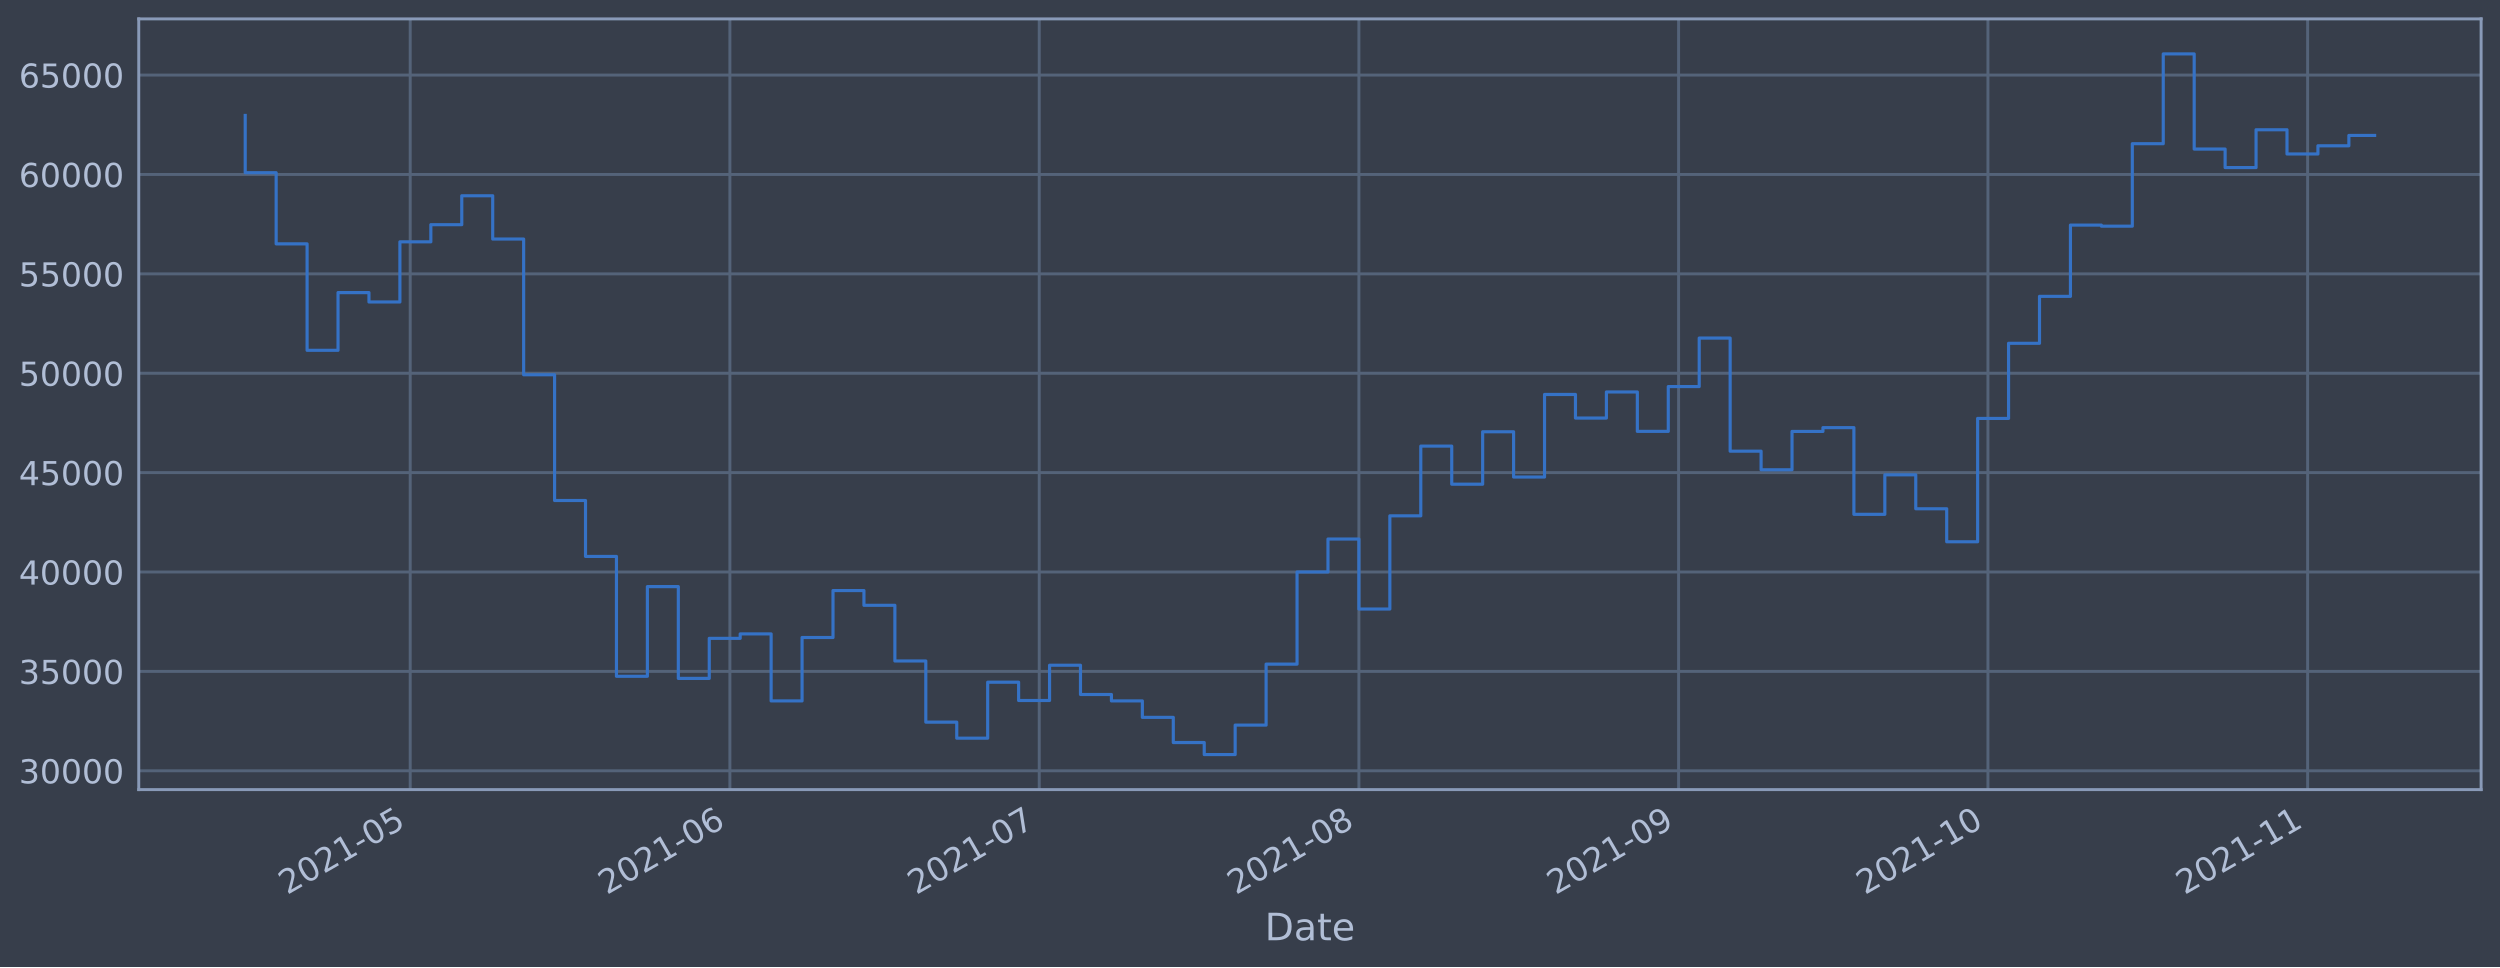
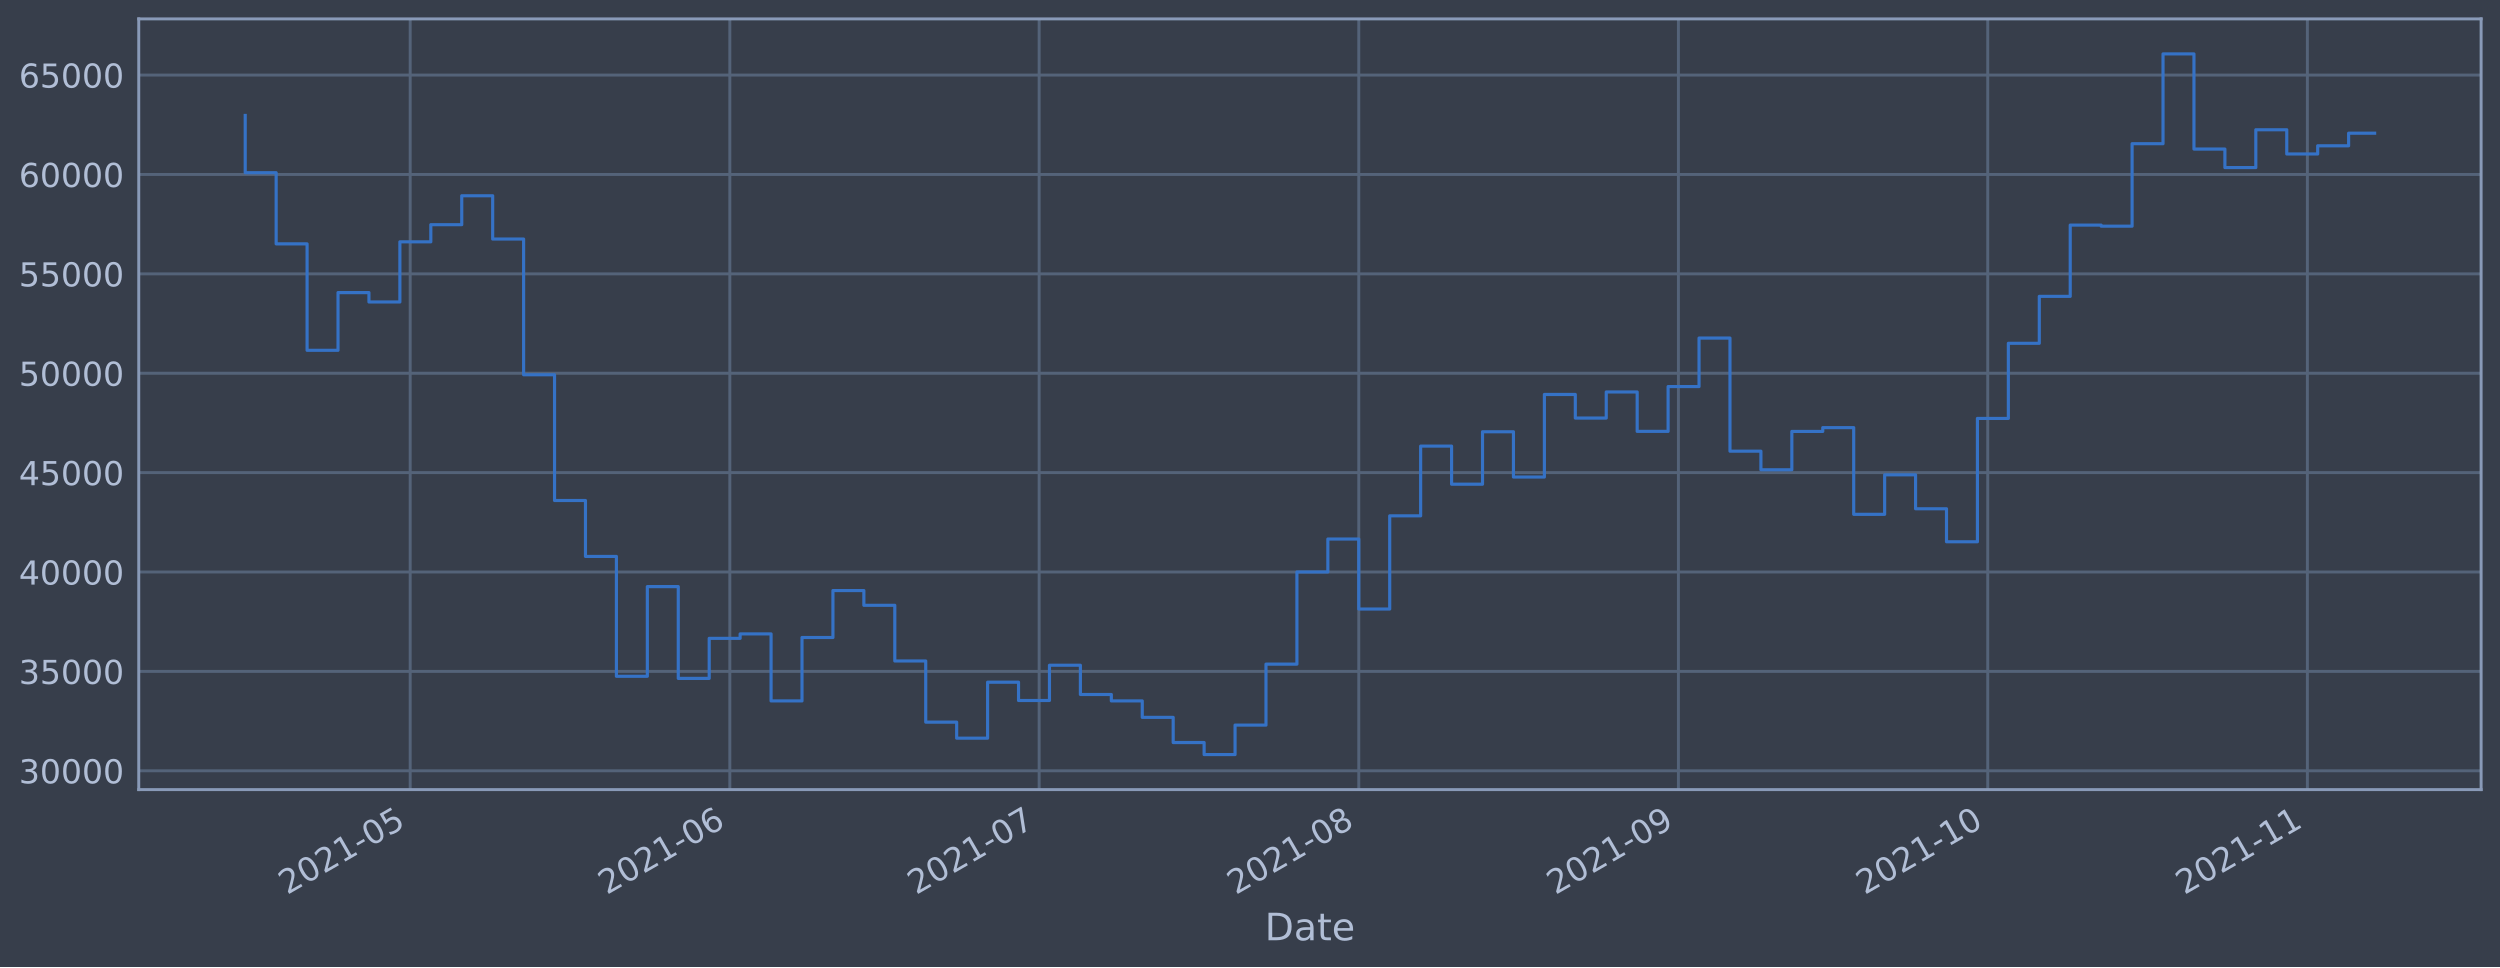
<svg xmlns="http://www.w3.org/2000/svg" xmlns:xlink="http://www.w3.org/1999/xlink" height="368.58pt" version="1.1" viewBox="0 0 952.884 368.58" width="952.884pt">
  <defs>
    <style type="text/css">*{stroke-linecap:butt;stroke-linejoin:round;}</style>
  </defs>
  <g id="figure_1">
    <g id="patch_1">
      <path d="M 0 368.58  L 952.884 368.58  L 952.884 0  L 0 0  z " style="fill:#373e4b;" />
    </g>
    <g id="axes_1">
      <g id="patch_2">
        <path d="M 52.884 300.96  L 945.684 300.96  L 945.684 7.2  L 52.884 7.2  z " style="fill:#373e4b;" />
      </g>
      <g id="matplotlib.axis_1">
        <g id="xtick_1">
          <g id="line2d_1">
-             <path clip-path="url(#p436ac54e8b)" d="M 156.353 300.96  L 156.353 7.2  " style="fill:none;stroke:#546379;stroke-linecap:square;stroke-width:1.12;" />
+             <path clip-path="url(#p7b2dd86381)" d="M 156.345 300.96  L 156.345 7.2  " style="fill:none;stroke:#546379;stroke-linecap:square;stroke-width:1.12;" />
          </g>
          <g id="line2d_2" />
          <g id="text_1">
-             <g style="fill:#b1bed6;" transform="translate(109.4496 341.1745)rotate(-30)scale(0.126 -0.126)">
+             <g style="fill:#b1bed6;" transform="translate(109.4422 341.1745)rotate(-30)scale(0.126 -0.126)">
              <defs>
                <path d="M 1228 531  L 3431 531  L 3431 0  L 469 0  L 469 531  Q 828 903 1448 1529  Q 2069 2156 2228 2338  Q 2531 2678 2651 2914  Q 2772 3150 2772 3378  Q 2772 3750 2511 3984  Q 2250 4219 1831 4219  Q 1534 4219 1204 4116  Q 875 4013 500 3803  L 500 4441  Q 881 4594 1212 4672  Q 1544 4750 1819 4750  Q 2544 4750 2975 4387  Q 3406 4025 3406 3419  Q 3406 3131 3298 2873  Q 3191 2616 2906 2266  Q 2828 2175 2409 1742  Q 1991 1309 1228 531  z " id="DejaVuSans-32" transform="scale(0.015625)" />
                <path d="M 2034 4250  Q 1547 4250 1301 3770  Q 1056 3291 1056 2328  Q 1056 1369 1301 889  Q 1547 409 2034 409  Q 2525 409 2770 889  Q 3016 1369 3016 2328  Q 3016 3291 2770 3770  Q 2525 4250 2034 4250  z M 2034 4750  Q 2819 4750 3233 4129  Q 3647 3509 3647 2328  Q 3647 1150 3233 529  Q 2819 -91 2034 -91  Q 1250 -91 836 529  Q 422 1150 422 2328  Q 422 3509 836 4129  Q 1250 4750 2034 4750  z " id="DejaVuSans-30" transform="scale(0.015625)" />
                <path d="M 794 531  L 1825 531  L 1825 4091  L 703 3866  L 703 4441  L 1819 4666  L 2450 4666  L 2450 531  L 3481 531  L 3481 0  L 794 0  L 794 531  z " id="DejaVuSans-31" transform="scale(0.015625)" />
                <path d="M 313 2009  L 1997 2009  L 1997 1497  L 313 1497  L 313 2009  z " id="DejaVuSans-2d" transform="scale(0.015625)" />
                <path d="M 691 4666  L 3169 4666  L 3169 4134  L 1269 4134  L 1269 2991  Q 1406 3038 1543 3061  Q 1681 3084 1819 3084  Q 2600 3084 3056 2656  Q 3513 2228 3513 1497  Q 3513 744 3044 326  Q 2575 -91 1722 -91  Q 1428 -91 1123 -41  Q 819 9 494 109  L 494 744  Q 775 591 1075 516  Q 1375 441 1709 441  Q 2250 441 2565 725  Q 2881 1009 2881 1497  Q 2881 1984 2565 2268  Q 2250 2553 1709 2553  Q 1456 2553 1204 2497  Q 953 2441 691 2322  L 691 4666  z " id="DejaVuSans-35" transform="scale(0.015625)" />
              </defs>
              <use xlink:href="#DejaVuSans-32" />
              <use x="63.623" xlink:href="#DejaVuSans-30" />
              <use x="127.246" xlink:href="#DejaVuSans-32" />
              <use x="190.869" xlink:href="#DejaVuSans-31" />
              <use x="254.492" xlink:href="#DejaVuSans-2d" />
              <use x="290.576" xlink:href="#DejaVuSans-30" />
              <use x="354.199" xlink:href="#DejaVuSans-35" />
            </g>
          </g>
        </g>
        <g id="xtick_2">
          <g id="line2d_3">
-             <path clip-path="url(#p436ac54e8b)" d="M 278.197 300.96  L 278.197 7.2  " style="fill:none;stroke:#546379;stroke-linecap:square;stroke-width:1.12;" />
+             <path clip-path="url(#p7b2dd86381)" d="M 278.175 300.96  L 278.175 7.2  " style="fill:none;stroke:#546379;stroke-linecap:square;stroke-width:1.12;" />
          </g>
          <g id="line2d_4" />
          <g id="text_2">
-             <g style="fill:#b1bed6;" transform="translate(231.2937 341.1745)rotate(-30)scale(0.126 -0.126)">
+             <g style="fill:#b1bed6;" transform="translate(231.272 341.1745)rotate(-30)scale(0.126 -0.126)">
              <defs>
                <path d="M 2113 2584  Q 1688 2584 1439 2293  Q 1191 2003 1191 1497  Q 1191 994 1439 701  Q 1688 409 2113 409  Q 2538 409 2786 701  Q 3034 994 3034 1497  Q 3034 2003 2786 2293  Q 2538 2584 2113 2584  z M 3366 4563  L 3366 3988  Q 3128 4100 2886 4159  Q 2644 4219 2406 4219  Q 1781 4219 1451 3797  Q 1122 3375 1075 2522  Q 1259 2794 1537 2939  Q 1816 3084 2150 3084  Q 2853 3084 3261 2657  Q 3669 2231 3669 1497  Q 3669 778 3244 343  Q 2819 -91 2113 -91  Q 1303 -91 875 529  Q 447 1150 447 2328  Q 447 3434 972 4092  Q 1497 4750 2381 4750  Q 2619 4750 2861 4703  Q 3103 4656 3366 4563  z " id="DejaVuSans-36" transform="scale(0.015625)" />
              </defs>
              <use xlink:href="#DejaVuSans-32" />
              <use x="63.623" xlink:href="#DejaVuSans-30" />
              <use x="127.246" xlink:href="#DejaVuSans-32" />
              <use x="190.869" xlink:href="#DejaVuSans-31" />
              <use x="254.492" xlink:href="#DejaVuSans-2d" />
              <use x="290.576" xlink:href="#DejaVuSans-30" />
              <use x="354.199" xlink:href="#DejaVuSans-36" />
            </g>
          </g>
        </g>
        <g id="xtick_3">
          <g id="line2d_5">
-             <path clip-path="url(#p436ac54e8b)" d="M 396.111 300.96  L 396.111 7.2  " style="fill:none;stroke:#546379;stroke-linecap:square;stroke-width:1.12;" />
+             <path clip-path="url(#p7b2dd86381)" d="M 396.075 300.96  L 396.075 7.2  " style="fill:none;stroke:#546379;stroke-linecap:square;stroke-width:1.12;" />
          </g>
          <g id="line2d_6" />
          <g id="text_3">
-             <g style="fill:#b1bed6;" transform="translate(349.2074 341.1745)rotate(-30)scale(0.126 -0.126)">
+             <g style="fill:#b1bed6;" transform="translate(349.1718 341.1745)rotate(-30)scale(0.126 -0.126)">
              <defs>
                <path d="M 525 4666  L 3525 4666  L 3525 4397  L 1831 0  L 1172 0  L 2766 4134  L 525 4134  L 525 4666  z " id="DejaVuSans-37" transform="scale(0.015625)" />
              </defs>
              <use xlink:href="#DejaVuSans-32" />
              <use x="63.623" xlink:href="#DejaVuSans-30" />
              <use x="127.246" xlink:href="#DejaVuSans-32" />
              <use x="190.869" xlink:href="#DejaVuSans-31" />
              <use x="254.492" xlink:href="#DejaVuSans-2d" />
              <use x="290.576" xlink:href="#DejaVuSans-30" />
              <use x="354.199" xlink:href="#DejaVuSans-37" />
            </g>
          </g>
        </g>
        <g id="xtick_4">
          <g id="line2d_7">
-             <path clip-path="url(#p436ac54e8b)" d="M 517.955 300.96  L 517.955 7.2  " style="fill:none;stroke:#546379;stroke-linecap:square;stroke-width:1.12;" />
+             <path clip-path="url(#p7b2dd86381)" d="M 517.905 300.96  L 517.905 7.2  " style="fill:none;stroke:#546379;stroke-linecap:square;stroke-width:1.12;" />
          </g>
          <g id="line2d_8" />
          <g id="text_4">
-             <g style="fill:#b1bed6;" transform="translate(471.0515 341.1745)rotate(-30)scale(0.126 -0.126)">
+             <g style="fill:#b1bed6;" transform="translate(471.0015 341.1745)rotate(-30)scale(0.126 -0.126)">
              <defs>
                <path d="M 2034 2216  Q 1584 2216 1326 1975  Q 1069 1734 1069 1313  Q 1069 891 1326 650  Q 1584 409 2034 409  Q 2484 409 2743 651  Q 3003 894 3003 1313  Q 3003 1734 2745 1975  Q 2488 2216 2034 2216  z M 1403 2484  Q 997 2584 770 2862  Q 544 3141 544 3541  Q 544 4100 942 4425  Q 1341 4750 2034 4750  Q 2731 4750 3128 4425  Q 3525 4100 3525 3541  Q 3525 3141 3298 2862  Q 3072 2584 2669 2484  Q 3125 2378 3379 2068  Q 3634 1759 3634 1313  Q 3634 634 3220 271  Q 2806 -91 2034 -91  Q 1263 -91 848 271  Q 434 634 434 1313  Q 434 1759 690 2068  Q 947 2378 1403 2484  z M 1172 3481  Q 1172 3119 1398 2916  Q 1625 2713 2034 2713  Q 2441 2713 2670 2916  Q 2900 3119 2900 3481  Q 2900 3844 2670 4047  Q 2441 4250 2034 4250  Q 1625 4250 1398 4047  Q 1172 3844 1172 3481  z " id="DejaVuSans-38" transform="scale(0.015625)" />
              </defs>
              <use xlink:href="#DejaVuSans-32" />
              <use x="63.623" xlink:href="#DejaVuSans-30" />
              <use x="127.246" xlink:href="#DejaVuSans-32" />
              <use x="190.869" xlink:href="#DejaVuSans-31" />
              <use x="254.492" xlink:href="#DejaVuSans-2d" />
              <use x="290.576" xlink:href="#DejaVuSans-30" />
              <use x="354.199" xlink:href="#DejaVuSans-38" />
            </g>
          </g>
        </g>
        <g id="xtick_5">
          <g id="line2d_9">
-             <path clip-path="url(#p436ac54e8b)" d="M 639.799 300.96  L 639.799 7.2  " style="fill:none;stroke:#546379;stroke-linecap:square;stroke-width:1.12;" />
+             <path clip-path="url(#p7b2dd86381)" d="M 639.735 300.96  L 639.735 7.2  " style="fill:none;stroke:#546379;stroke-linecap:square;stroke-width:1.12;" />
          </g>
          <g id="line2d_10" />
          <g id="text_5">
-             <g style="fill:#b1bed6;" transform="translate(592.8956 341.1745)rotate(-30)scale(0.126 -0.126)">
+             <g style="fill:#b1bed6;" transform="translate(592.8313 341.1745)rotate(-30)scale(0.126 -0.126)">
              <defs>
                <path d="M 703 97  L 703 672  Q 941 559 1184 500  Q 1428 441 1663 441  Q 2288 441 2617 861  Q 2947 1281 2994 2138  Q 2813 1869 2534 1725  Q 2256 1581 1919 1581  Q 1219 1581 811 2004  Q 403 2428 403 3163  Q 403 3881 828 4315  Q 1253 4750 1959 4750  Q 2769 4750 3195 4129  Q 3622 3509 3622 2328  Q 3622 1225 3098 567  Q 2575 -91 1691 -91  Q 1453 -91 1209 -44  Q 966 3 703 97  z M 1959 2075  Q 2384 2075 2632 2365  Q 2881 2656 2881 3163  Q 2881 3666 2632 3958  Q 2384 4250 1959 4250  Q 1534 4250 1286 3958  Q 1038 3666 1038 3163  Q 1038 2656 1286 2365  Q 1534 2075 1959 2075  z " id="DejaVuSans-39" transform="scale(0.015625)" />
              </defs>
              <use xlink:href="#DejaVuSans-32" />
              <use x="63.623" xlink:href="#DejaVuSans-30" />
              <use x="127.246" xlink:href="#DejaVuSans-32" />
              <use x="190.869" xlink:href="#DejaVuSans-31" />
              <use x="254.492" xlink:href="#DejaVuSans-2d" />
              <use x="290.576" xlink:href="#DejaVuSans-30" />
              <use x="354.199" xlink:href="#DejaVuSans-39" />
            </g>
          </g>
        </g>
        <g id="xtick_6">
          <g id="line2d_11">
-             <path clip-path="url(#p436ac54e8b)" d="M 757.713 300.96  L 757.713 7.2  " style="fill:none;stroke:#546379;stroke-linecap:square;stroke-width:1.12;" />
+             <path clip-path="url(#p7b2dd86381)" d="M 757.634 300.96  L 757.634 7.2  " style="fill:none;stroke:#546379;stroke-linecap:square;stroke-width:1.12;" />
          </g>
          <g id="line2d_12" />
          <g id="text_6">
-             <g style="fill:#b1bed6;" transform="translate(710.8093 341.1745)rotate(-30)scale(0.126 -0.126)">
+             <g style="fill:#b1bed6;" transform="translate(710.7311 341.1745)rotate(-30)scale(0.126 -0.126)">
              <use xlink:href="#DejaVuSans-32" />
              <use x="63.623" xlink:href="#DejaVuSans-30" />
              <use x="127.246" xlink:href="#DejaVuSans-32" />
              <use x="190.869" xlink:href="#DejaVuSans-31" />
              <use x="254.492" xlink:href="#DejaVuSans-2d" />
              <use x="290.576" xlink:href="#DejaVuSans-31" />
              <use x="354.199" xlink:href="#DejaVuSans-30" />
            </g>
          </g>
        </g>
        <g id="xtick_7">
          <g id="line2d_13">
-             <path clip-path="url(#p436ac54e8b)" d="M 879.557 300.96  L 879.557 7.2  " style="fill:none;stroke:#546379;stroke-linecap:square;stroke-width:1.12;" />
+             <path clip-path="url(#p7b2dd86381)" d="M 879.464 300.96  L 879.464 7.2  " style="fill:none;stroke:#546379;stroke-linecap:square;stroke-width:1.12;" />
          </g>
          <g id="line2d_14" />
          <g id="text_7">
-             <g style="fill:#b1bed6;" transform="translate(832.6534 341.1745)rotate(-30)scale(0.126 -0.126)">
+             <g style="fill:#b1bed6;" transform="translate(832.5609 341.1745)rotate(-30)scale(0.126 -0.126)">
              <use xlink:href="#DejaVuSans-32" />
              <use x="63.623" xlink:href="#DejaVuSans-30" />
              <use x="127.246" xlink:href="#DejaVuSans-32" />
              <use x="190.869" xlink:href="#DejaVuSans-31" />
              <use x="254.492" xlink:href="#DejaVuSans-2d" />
              <use x="290.576" xlink:href="#DejaVuSans-31" />
              <use x="354.199" xlink:href="#DejaVuSans-31" />
            </g>
          </g>
        </g>
        <g id="text_8">
          <g style="fill:#b1bed6;" transform="translate(482.0746 358.3856)scale(0.144 -0.144)">
            <defs>
              <path d="M 1259 4147  L 1259 519  L 2022 519  Q 2988 519 3436 956  Q 3884 1394 3884 2338  Q 3884 3275 3436 3711  Q 2988 4147 2022 4147  L 1259 4147  z M 628 4666  L 1925 4666  Q 3281 4666 3915 4102  Q 4550 3538 4550 2338  Q 4550 1131 3912 565  Q 3275 0 1925 0  L 628 0  L 628 4666  z " id="DejaVuSans-44" transform="scale(0.015625)" />
              <path d="M 2194 1759  Q 1497 1759 1228 1600  Q 959 1441 959 1056  Q 959 750 1161 570  Q 1363 391 1709 391  Q 2188 391 2477 730  Q 2766 1069 2766 1631  L 2766 1759  L 2194 1759  z M 3341 1997  L 3341 0  L 2766 0  L 2766 531  Q 2569 213 2275 61  Q 1981 -91 1556 -91  Q 1019 -91 701 211  Q 384 513 384 1019  Q 384 1609 779 1909  Q 1175 2209 1959 2209  L 2766 2209  L 2766 2266  Q 2766 2663 2505 2880  Q 2244 3097 1772 3097  Q 1472 3097 1187 3025  Q 903 2953 641 2809  L 641 3341  Q 956 3463 1253 3523  Q 1550 3584 1831 3584  Q 2591 3584 2966 3190  Q 3341 2797 3341 1997  z " id="DejaVuSans-61" transform="scale(0.015625)" />
              <path d="M 1172 4494  L 1172 3500  L 2356 3500  L 2356 3053  L 1172 3053  L 1172 1153  Q 1172 725 1289 603  Q 1406 481 1766 481  L 2356 481  L 2356 0  L 1766 0  Q 1100 0 847 248  Q 594 497 594 1153  L 594 3053  L 172 3053  L 172 3500  L 594 3500  L 594 4494  L 1172 4494  z " id="DejaVuSans-74" transform="scale(0.015625)" />
              <path d="M 3597 1894  L 3597 1613  L 953 1613  Q 991 1019 1311 708  Q 1631 397 2203 397  Q 2534 397 2845 478  Q 3156 559 3463 722  L 3463 178  Q 3153 47 2828 -22  Q 2503 -91 2169 -91  Q 1331 -91 842 396  Q 353 884 353 1716  Q 353 2575 817 3079  Q 1281 3584 2069 3584  Q 2775 3584 3186 3129  Q 3597 2675 3597 1894  z M 3022 2063  Q 3016 2534 2758 2815  Q 2500 3097 2075 3097  Q 1594 3097 1305 2825  Q 1016 2553 972 2059  L 3022 2063  z " id="DejaVuSans-65" transform="scale(0.015625)" />
            </defs>
            <use xlink:href="#DejaVuSans-44" />
            <use x="77.002" xlink:href="#DejaVuSans-61" />
            <use x="138.281" xlink:href="#DejaVuSans-74" />
            <use x="177.49" xlink:href="#DejaVuSans-65" />
          </g>
        </g>
      </g>
      <g id="matplotlib.axis_2">
        <g id="ytick_1">
          <g id="line2d_15">
-             <path clip-path="url(#p436ac54e8b)" d="M 52.884 293.789  L 945.684 293.789  " style="fill:none;stroke:#546379;stroke-linecap:square;stroke-width:1.12;" />
+             <path clip-path="url(#p7b2dd86381)" d="M 52.884 293.789  L 945.684 293.789  " style="fill:none;stroke:#546379;stroke-linecap:square;stroke-width:1.12;" />
          </g>
          <g id="line2d_16" />
          <g id="text_9">
            <g style="fill:#b1bed6;" transform="translate(7.2 298.5763)scale(0.126 -0.126)">
              <defs>
                <path d="M 2597 2516  Q 3050 2419 3304 2112  Q 3559 1806 3559 1356  Q 3559 666 3084 287  Q 2609 -91 1734 -91  Q 1441 -91 1130 -33  Q 819 25 488 141  L 488 750  Q 750 597 1062 519  Q 1375 441 1716 441  Q 2309 441 2620 675  Q 2931 909 2931 1356  Q 2931 1769 2642 2001  Q 2353 2234 1838 2234  L 1294 2234  L 1294 2753  L 1863 2753  Q 2328 2753 2575 2939  Q 2822 3125 2822 3475  Q 2822 3834 2567 4026  Q 2313 4219 1838 4219  Q 1578 4219 1281 4162  Q 984 4106 628 3988  L 628 4550  Q 988 4650 1302 4700  Q 1616 4750 1894 4750  Q 2613 4750 3031 4423  Q 3450 4097 3450 3541  Q 3450 3153 3228 2886  Q 3006 2619 2597 2516  z " id="DejaVuSans-33" transform="scale(0.015625)" />
              </defs>
              <use xlink:href="#DejaVuSans-33" />
              <use x="63.623" xlink:href="#DejaVuSans-30" />
              <use x="127.246" xlink:href="#DejaVuSans-30" />
              <use x="190.869" xlink:href="#DejaVuSans-30" />
              <use x="254.492" xlink:href="#DejaVuSans-30" />
            </g>
          </g>
        </g>
        <g id="ytick_2">
          <g id="line2d_17">
-             <path clip-path="url(#p436ac54e8b)" d="M 52.884 255.907  L 945.684 255.907  " style="fill:none;stroke:#546379;stroke-linecap:square;stroke-width:1.12;" />
+             <path clip-path="url(#p7b2dd86381)" d="M 52.884 255.907  L 945.684 255.907  " style="fill:none;stroke:#546379;stroke-linecap:square;stroke-width:1.12;" />
          </g>
          <g id="line2d_18" />
          <g id="text_10">
            <g style="fill:#b1bed6;" transform="translate(7.2 260.6936)scale(0.126 -0.126)">
              <use xlink:href="#DejaVuSans-33" />
              <use x="63.623" xlink:href="#DejaVuSans-35" />
              <use x="127.246" xlink:href="#DejaVuSans-30" />
              <use x="190.869" xlink:href="#DejaVuSans-30" />
              <use x="254.492" xlink:href="#DejaVuSans-30" />
            </g>
          </g>
        </g>
        <g id="ytick_3">
          <g id="line2d_19">
-             <path clip-path="url(#p436ac54e8b)" d="M 52.884 218.024  L 945.684 218.024  " style="fill:none;stroke:#546379;stroke-linecap:square;stroke-width:1.12;" />
+             <path clip-path="url(#p7b2dd86381)" d="M 52.884 218.024  L 945.684 218.024  " style="fill:none;stroke:#546379;stroke-linecap:square;stroke-width:1.12;" />
          </g>
          <g id="line2d_20" />
          <g id="text_11">
            <g style="fill:#b1bed6;" transform="translate(7.2 222.811)scale(0.126 -0.126)">
              <defs>
                <path d="M 2419 4116  L 825 1625  L 2419 1625  L 2419 4116  z M 2253 4666  L 3047 4666  L 3047 1625  L 3713 1625  L 3713 1100  L 3047 1100  L 3047 0  L 2419 0  L 2419 1100  L 313 1100  L 313 1709  L 2253 4666  z " id="DejaVuSans-34" transform="scale(0.015625)" />
              </defs>
              <use xlink:href="#DejaVuSans-34" />
              <use x="63.623" xlink:href="#DejaVuSans-30" />
              <use x="127.246" xlink:href="#DejaVuSans-30" />
              <use x="190.869" xlink:href="#DejaVuSans-30" />
              <use x="254.492" xlink:href="#DejaVuSans-30" />
            </g>
          </g>
        </g>
        <g id="ytick_4">
          <g id="line2d_21">
-             <path clip-path="url(#p436ac54e8b)" d="M 52.884 180.141  L 945.684 180.141  " style="fill:none;stroke:#546379;stroke-linecap:square;stroke-width:1.12;" />
+             <path clip-path="url(#p7b2dd86381)" d="M 52.884 180.141  L 945.684 180.141  " style="fill:none;stroke:#546379;stroke-linecap:square;stroke-width:1.12;" />
          </g>
          <g id="line2d_22" />
          <g id="text_12">
            <g style="fill:#b1bed6;" transform="translate(7.2 184.9284)scale(0.126 -0.126)">
              <use xlink:href="#DejaVuSans-34" />
              <use x="63.623" xlink:href="#DejaVuSans-35" />
              <use x="127.246" xlink:href="#DejaVuSans-30" />
              <use x="190.869" xlink:href="#DejaVuSans-30" />
              <use x="254.492" xlink:href="#DejaVuSans-30" />
            </g>
          </g>
        </g>
        <g id="ytick_5">
          <g id="line2d_23">
-             <path clip-path="url(#p436ac54e8b)" d="M 52.884 142.259  L 945.684 142.259  " style="fill:none;stroke:#546379;stroke-linecap:square;stroke-width:1.12;" />
+             <path clip-path="url(#p7b2dd86381)" d="M 52.884 142.259  L 945.684 142.259  " style="fill:none;stroke:#546379;stroke-linecap:square;stroke-width:1.12;" />
          </g>
          <g id="line2d_24" />
          <g id="text_13">
            <g style="fill:#b1bed6;" transform="translate(7.2 147.0457)scale(0.126 -0.126)">
              <use xlink:href="#DejaVuSans-35" />
              <use x="63.623" xlink:href="#DejaVuSans-30" />
              <use x="127.246" xlink:href="#DejaVuSans-30" />
              <use x="190.869" xlink:href="#DejaVuSans-30" />
              <use x="254.492" xlink:href="#DejaVuSans-30" />
            </g>
          </g>
        </g>
        <g id="ytick_6">
          <g id="line2d_25">
-             <path clip-path="url(#p436ac54e8b)" d="M 52.884 104.376  L 945.684 104.376  " style="fill:none;stroke:#546379;stroke-linecap:square;stroke-width:1.12;" />
+             <path clip-path="url(#p7b2dd86381)" d="M 52.884 104.376  L 945.684 104.376  " style="fill:none;stroke:#546379;stroke-linecap:square;stroke-width:1.12;" />
          </g>
          <g id="line2d_26" />
          <g id="text_14">
            <g style="fill:#b1bed6;" transform="translate(7.2 109.1631)scale(0.126 -0.126)">
              <use xlink:href="#DejaVuSans-35" />
              <use x="63.623" xlink:href="#DejaVuSans-35" />
              <use x="127.246" xlink:href="#DejaVuSans-30" />
              <use x="190.869" xlink:href="#DejaVuSans-30" />
              <use x="254.492" xlink:href="#DejaVuSans-30" />
            </g>
          </g>
        </g>
        <g id="ytick_7">
          <g id="line2d_27">
-             <path clip-path="url(#p436ac54e8b)" d="M 52.884 66.493  L 945.684 66.493  " style="fill:none;stroke:#546379;stroke-linecap:square;stroke-width:1.12;" />
+             <path clip-path="url(#p7b2dd86381)" d="M 52.884 66.493  L 945.684 66.493  " style="fill:none;stroke:#546379;stroke-linecap:square;stroke-width:1.12;" />
          </g>
          <g id="line2d_28" />
          <g id="text_15">
            <g style="fill:#b1bed6;" transform="translate(7.2 71.28047)scale(0.126 -0.126)">
              <use xlink:href="#DejaVuSans-36" />
              <use x="63.623" xlink:href="#DejaVuSans-30" />
              <use x="127.246" xlink:href="#DejaVuSans-30" />
              <use x="190.869" xlink:href="#DejaVuSans-30" />
              <use x="254.492" xlink:href="#DejaVuSans-30" />
            </g>
          </g>
        </g>
        <g id="ytick_8">
          <g id="line2d_29">
-             <path clip-path="url(#p436ac54e8b)" d="M 52.884 28.611  L 945.684 28.611  " style="fill:none;stroke:#546379;stroke-linecap:square;stroke-width:1.12;" />
+             <path clip-path="url(#p7b2dd86381)" d="M 52.884 28.611  L 945.684 28.611  " style="fill:none;stroke:#546379;stroke-linecap:square;stroke-width:1.12;" />
          </g>
          <g id="line2d_30" />
          <g id="text_16">
            <g style="fill:#b1bed6;" transform="translate(7.2 33.39783)scale(0.126 -0.126)">
              <use xlink:href="#DejaVuSans-36" />
              <use x="63.623" xlink:href="#DejaVuSans-35" />
              <use x="127.246" xlink:href="#DejaVuSans-30" />
              <use x="190.869" xlink:href="#DejaVuSans-30" />
              <use x="254.492" xlink:href="#DejaVuSans-30" />
            </g>
          </g>
        </g>
      </g>
      <g id="line2d_31">
-         <path clip-path="url(#p436ac54e8b)" d="M 93.466 43.998  L 93.466 65.834  L 105.257 65.834  L 105.257 92.951  L 117.048 92.951  L 117.048 133.522  L 128.84 133.522  L 128.84 111.523  L 140.631 111.523  L 140.631 115.103  L 152.422 115.103  L 152.422 92.174  L 164.214 92.174  L 164.214 85.638  L 176.005 85.638  L 176.005 74.609  L 187.797 74.609  L 187.797 91.117  L 199.588 91.117  L 199.588 142.846  L 211.379 142.846  L 211.379 190.777  L 223.171 190.777  L 223.171 212.082  L 234.962 212.082  L 234.962 257.766  L 246.753 257.766  L 246.753 223.585  L 258.545 223.585  L 258.545 258.576  L 270.336 258.576  L 270.336 243.31  L 282.127 243.31  L 282.127 241.621  L 293.919 241.621  L 293.919 267.159  L 305.71 267.159  L 305.71 242.992  L 317.502 242.992  L 317.502 225.094  L 329.293 225.094  L 329.293 230.716  L 341.084 230.716  L 341.084 251.935  L 352.876 251.935  L 352.876 275.245  L 364.667 275.245  L 364.667 281.359  L 376.458 281.359  L 376.458 260.023  L 388.25 260.023  L 388.25 266.992  L 400.041 266.992  L 400.041 253.563  L 411.832 253.563  L 411.832 264.703  L 423.624 264.703  L 423.624 267.153  L 435.415 267.153  L 435.415 273.434  L 447.207 273.434  L 447.207 283.021  L 458.998 283.021  L 458.998 287.607  L 470.789 287.607  L 470.789 276.379  L 482.581 276.379  L 482.581 253.14  L 494.372 253.14  L 494.372 218.005  L 506.163 218.005  L 506.163 205.454  L 517.955 205.454  L 517.955 232.131  L 529.746 232.131  L 529.746 196.613  L 541.538 196.613  L 541.538 170.038  L 553.329 170.038  L 553.329 184.553  L 565.12 184.553  L 565.12 164.561  L 576.912 164.561  L 576.912 181.824  L 588.703 181.824  L 588.703 150.35  L 600.494 150.35  L 600.494 159.347  L 612.286 159.347  L 612.286 149.404  L 624.077 149.404  L 624.077 164.422  L 635.868 164.422  L 635.868 147.342  L 647.66 147.342  L 647.66 128.855  L 659.451 128.855  L 659.451 171.971  L 671.243 171.971  L 671.243 179.044  L 683.034 179.044  L 683.034 164.442  L 694.825 164.442  L 694.825 162.991  L 706.617 162.991  L 706.617 196.04  L 718.408 196.04  L 718.408 180.983  L 730.199 180.983  L 730.199 193.911  L 741.991 193.911  L 741.991 206.49  L 753.782 206.49  L 753.782 159.479  L 765.573 159.479  L 765.573 130.85  L 777.365 130.85  L 777.365 112.958  L 789.156 112.958  L 789.156 85.798  L 800.948 85.798  L 800.948 86.21  L 812.739 86.21  L 812.739 54.779  L 824.53 54.779  L 824.53 20.553  L 836.322 20.553  L 836.322 56.816  L 848.113 56.816  L 848.113 63.878  L 859.904 63.878  L 859.904 49.452  L 871.696 49.452  L 871.696 58.693  L 883.487 58.693  L 883.487 55.569  L 895.279 55.569  L 895.279 51.626  L 905.102 51.626  L 905.102 51.626  " style="fill:none;stroke:#3572c6;stroke-linecap:square;stroke-width:1.2;" />
+         <path clip-path="url(#p7b2dd86381)" d="M 93.466 43.998  L 93.466 65.834  L 105.256 65.834  L 105.256 92.951  L 117.046 92.951  L 117.046 133.522  L 128.836 133.522  L 128.836 111.523  L 140.625 111.523  L 140.625 115.103  L 152.415 115.103  L 152.415 92.174  L 164.205 92.174  L 164.205 85.638  L 175.995 85.638  L 175.995 74.609  L 187.785 74.609  L 187.785 91.117  L 199.575 91.117  L 199.575 142.846  L 211.365 142.846  L 211.365 190.777  L 223.155 190.777  L 223.155 212.082  L 234.945 212.082  L 234.945 257.766  L 246.735 257.766  L 246.735 223.585  L 258.525 223.585  L 258.525 258.576  L 270.315 258.576  L 270.315 243.31  L 282.105 243.31  L 282.105 241.621  L 293.895 241.621  L 293.895 267.159  L 305.685 267.159  L 305.685 242.992  L 317.475 242.992  L 317.475 225.094  L 329.265 225.094  L 329.265 230.716  L 341.055 230.716  L 341.055 251.935  L 352.845 251.935  L 352.845 275.245  L 364.635 275.245  L 364.635 281.359  L 376.425 281.359  L 376.425 260.023  L 388.215 260.023  L 388.215 266.992  L 400.005 266.992  L 400.005 253.563  L 411.795 253.563  L 411.795 264.703  L 423.585 264.703  L 423.585 267.153  L 435.375 267.153  L 435.375 273.434  L 447.165 273.434  L 447.165 283.021  L 458.955 283.021  L 458.955 287.607  L 470.745 287.607  L 470.745 276.379  L 482.535 276.379  L 482.535 253.14  L 494.325 253.14  L 494.325 218.005  L 506.115 218.005  L 506.115 205.454  L 517.905 205.454  L 517.905 232.131  L 529.695 232.131  L 529.695 196.613  L 541.485 196.613  L 541.485 170.038  L 553.275 170.038  L 553.275 184.553  L 565.065 184.553  L 565.065 164.561  L 576.855 164.561  L 576.855 181.824  L 588.645 181.824  L 588.645 150.35  L 600.435 150.35  L 600.435 159.347  L 612.225 159.347  L 612.225 149.404  L 624.015 149.404  L 624.015 164.422  L 635.805 164.422  L 635.805 147.342  L 647.595 147.342  L 647.595 128.855  L 659.385 128.855  L 659.385 171.971  L 671.175 171.971  L 671.175 179.044  L 682.965 179.044  L 682.965 164.442  L 694.755 164.442  L 694.755 162.991  L 706.544 162.991  L 706.544 196.04  L 718.334 196.04  L 718.334 180.983  L 730.124 180.983  L 730.124 193.911  L 741.914 193.911  L 741.914 206.49  L 753.704 206.49  L 753.704 159.479  L 765.494 159.479  L 765.494 130.85  L 777.284 130.85  L 777.284 112.958  L 789.074 112.958  L 789.074 85.798  L 800.864 85.798  L 800.864 86.21  L 812.654 86.21  L 812.654 54.779  L 824.444 54.779  L 824.444 20.553  L 836.234 20.553  L 836.234 56.816  L 848.024 56.816  L 848.024 63.878  L 859.814 63.878  L 859.814 49.452  L 871.604 49.452  L 871.604 58.693  L 883.394 58.693  L 883.394 55.569  L 895.184 55.569  L 895.184 50.768  L 905.102 50.768  L 905.102 50.768  " style="fill:none;stroke:#3572c6;stroke-linecap:square;stroke-width:1.2;" />
      </g>
      <g id="patch_3">
        <path d="M 52.884 300.96  L 52.884 7.2  " style="fill:none;stroke:#899ab8;stroke-linecap:square;stroke-linejoin:miter;stroke-width:1.12;" />
      </g>
      <g id="patch_4">
        <path d="M 945.684 300.96  L 945.684 7.2  " style="fill:none;stroke:#899ab8;stroke-linecap:square;stroke-linejoin:miter;stroke-width:1.12;" />
      </g>
      <g id="patch_5">
        <path d="M 52.884 300.96  L 945.684 300.96  " style="fill:none;stroke:#899ab8;stroke-linecap:square;stroke-linejoin:miter;stroke-width:1.12;" />
      </g>
      <g id="patch_6">
        <path d="M 52.884 7.2  L 945.684 7.2  " style="fill:none;stroke:#899ab8;stroke-linecap:square;stroke-linejoin:miter;stroke-width:1.12;" />
      </g>
    </g>
  </g>
  <defs>
-     <clipPath id="p436ac54e8b">
+     <clipPath id="p7b2dd86381">
      <rect height="293.76" width="892.8" x="52.884" y="7.2" />
    </clipPath>
  </defs>
</svg>
